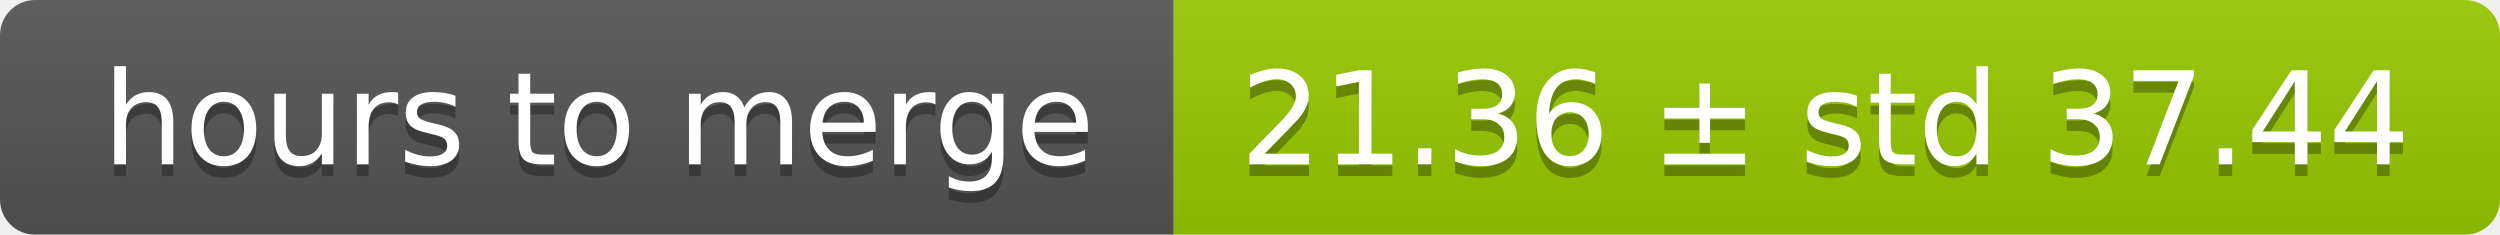
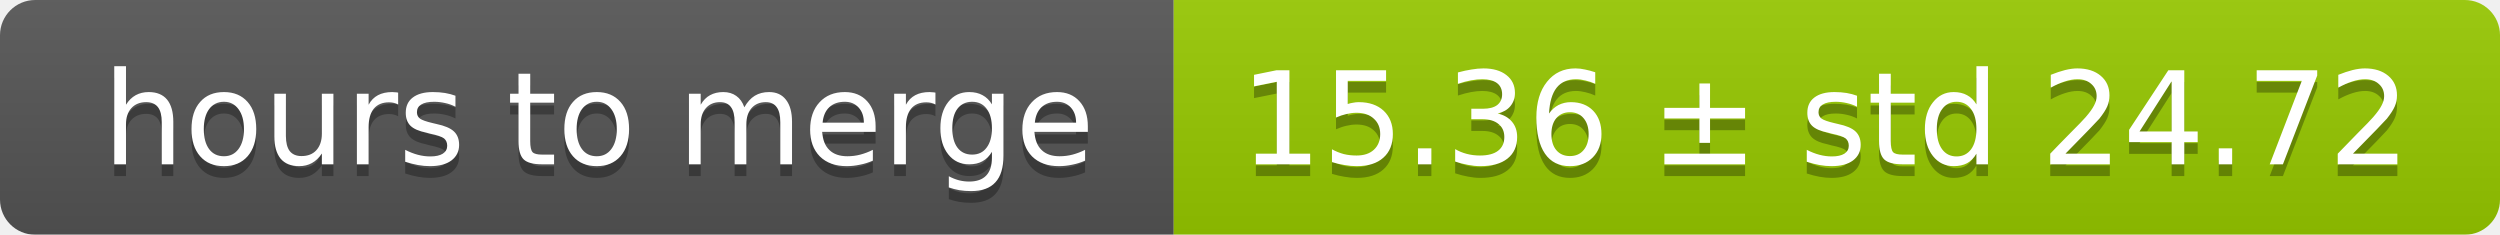
<svg xmlns="http://www.w3.org/2000/svg" width="213" height="20">
  <linearGradient id="smooth" x2="0" y2="100%">
    <stop offset="0" stop-color="#bbb" stop-opacity=".1" />
    <stop offset="1" stop-opacity=".1" />
  </linearGradient>
  <mask id="round">
    <rect width="213" height="20" rx="3" fill="#fff" />
  </mask>
  <g mask="url(#round)">
    <rect width="100" height="20" fill="#555" />
    <rect x="100" width="113" height="20" fill="#97ca00" />
    <rect width="213" height="20" fill="url(#smooth)" />
  </g>
  <g fill="#fff" text-anchor="middle" font-family="DejaVu Sans,Verdana,Geneva,sans-serif" font-size="11">
    <text x="51" y="15" fill="#010101" fill-opacity=".3">hours to merge</text>
    <text x="51" y="14">hours to merge</text>
-     <text x="155.5" y="15" fill="#010101" fill-opacity=".3">21.36 ± std 37.44</text>
-     <text x="155.5" y="14">21.36 ± std 37.44</text>
+     <text x="155.5" y="15" fill="#010101" fill-opacity=".3">15.36 ± std 24.72</text>
+     <text x="155.5" y="14">15.36 ± std 24.72</text>
  </g>
</svg>
